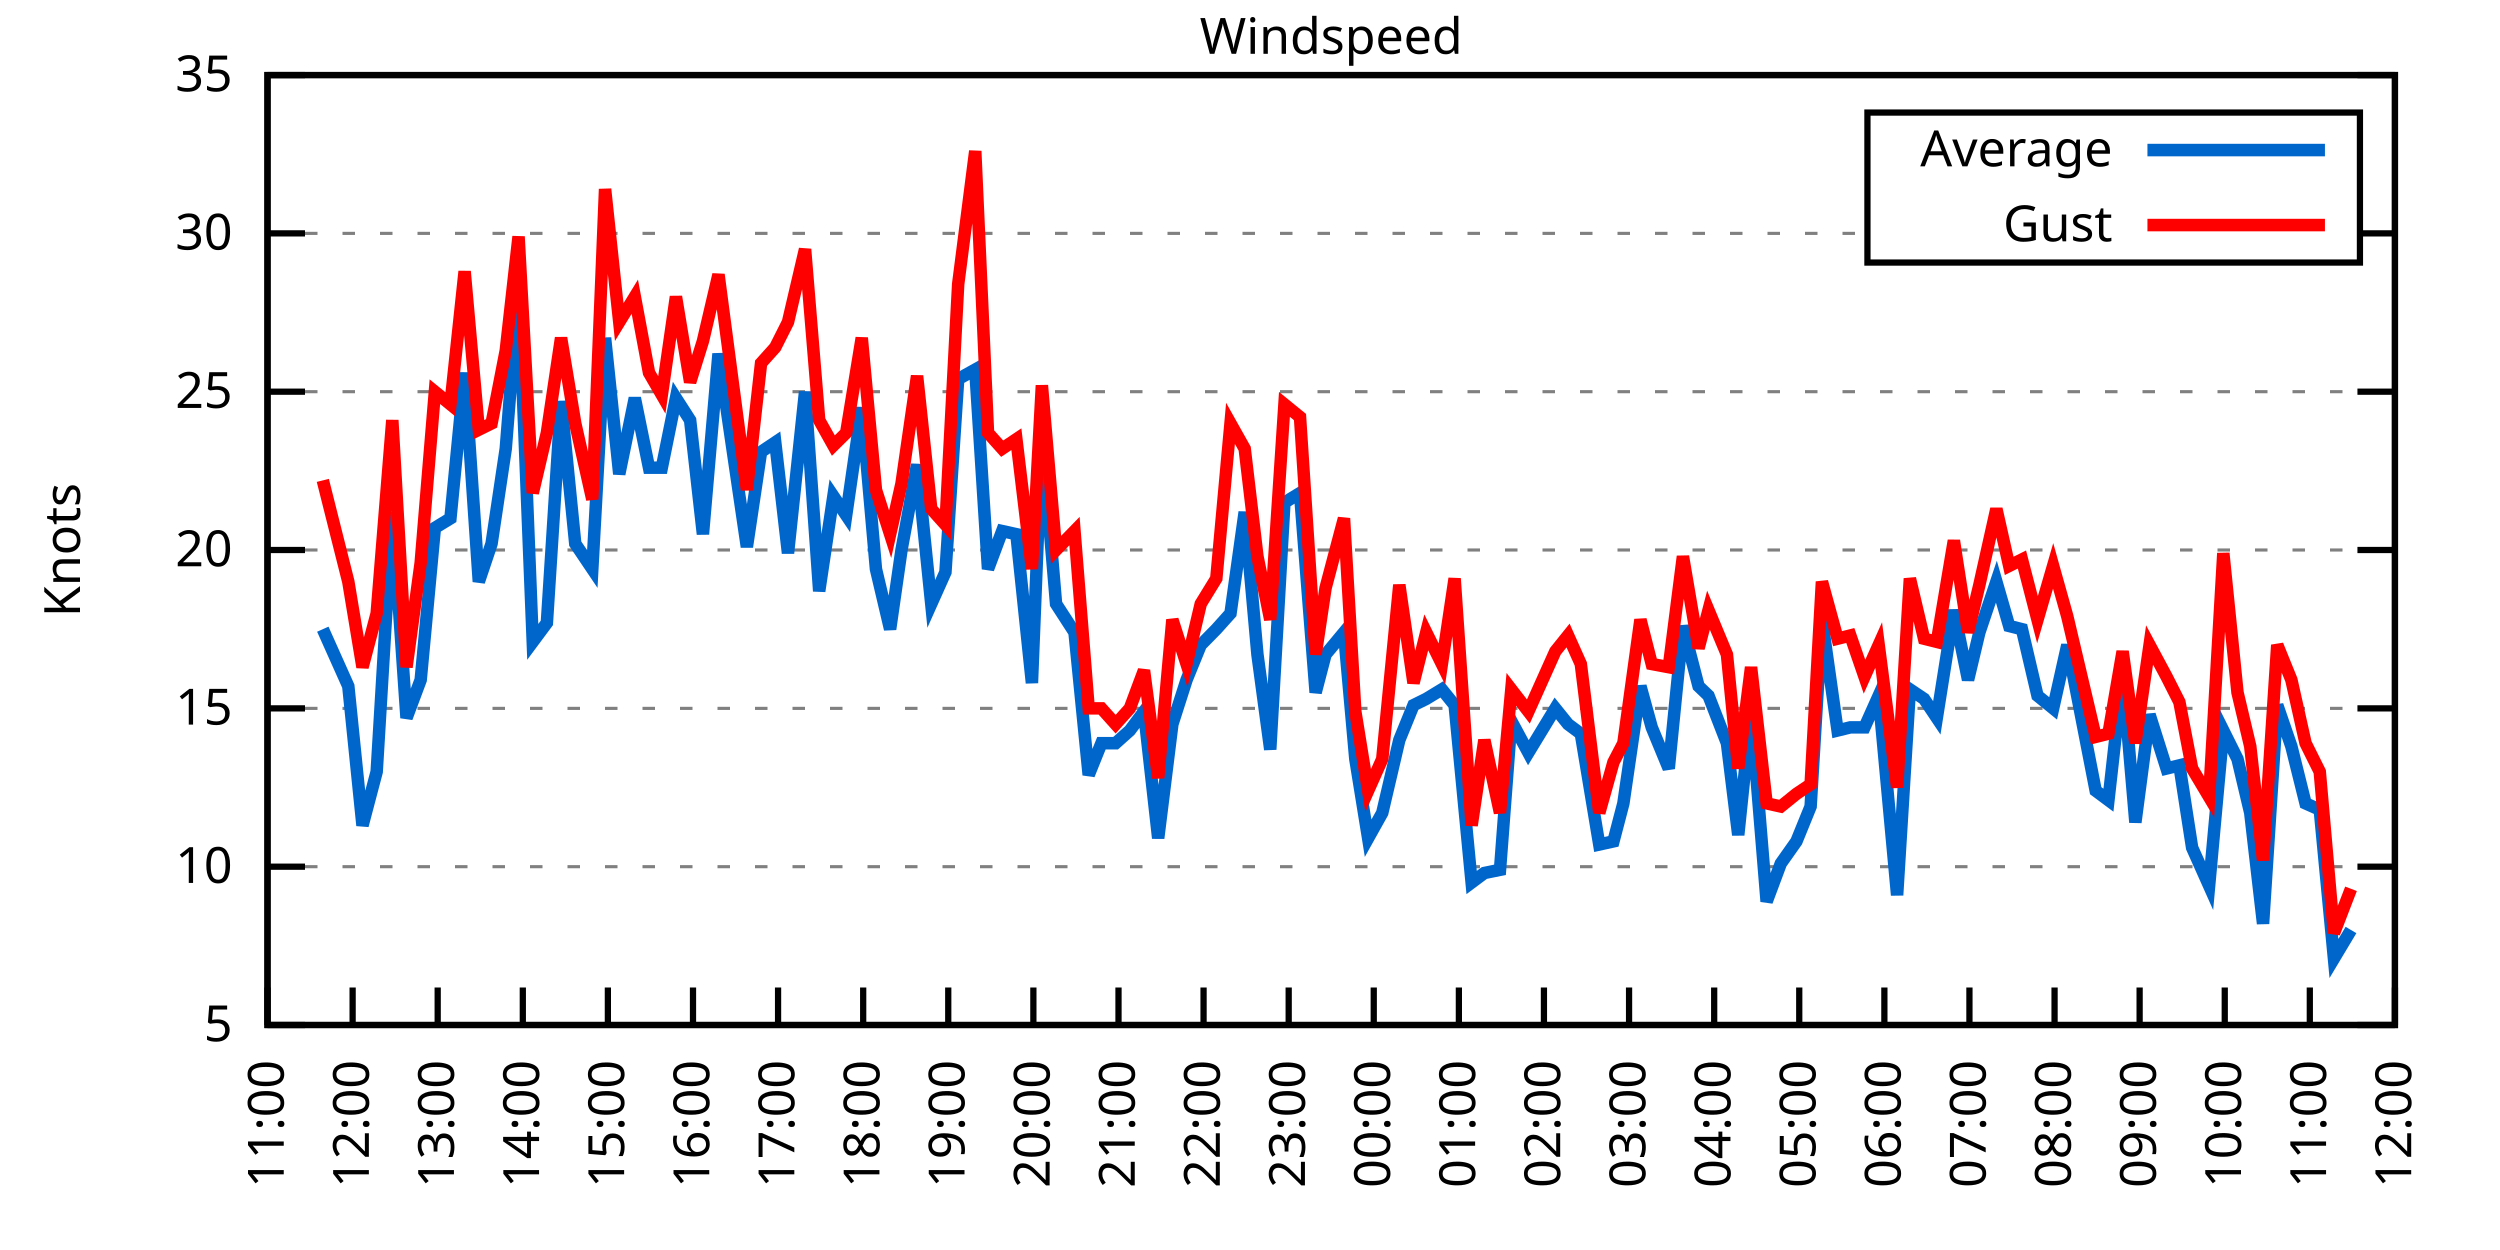
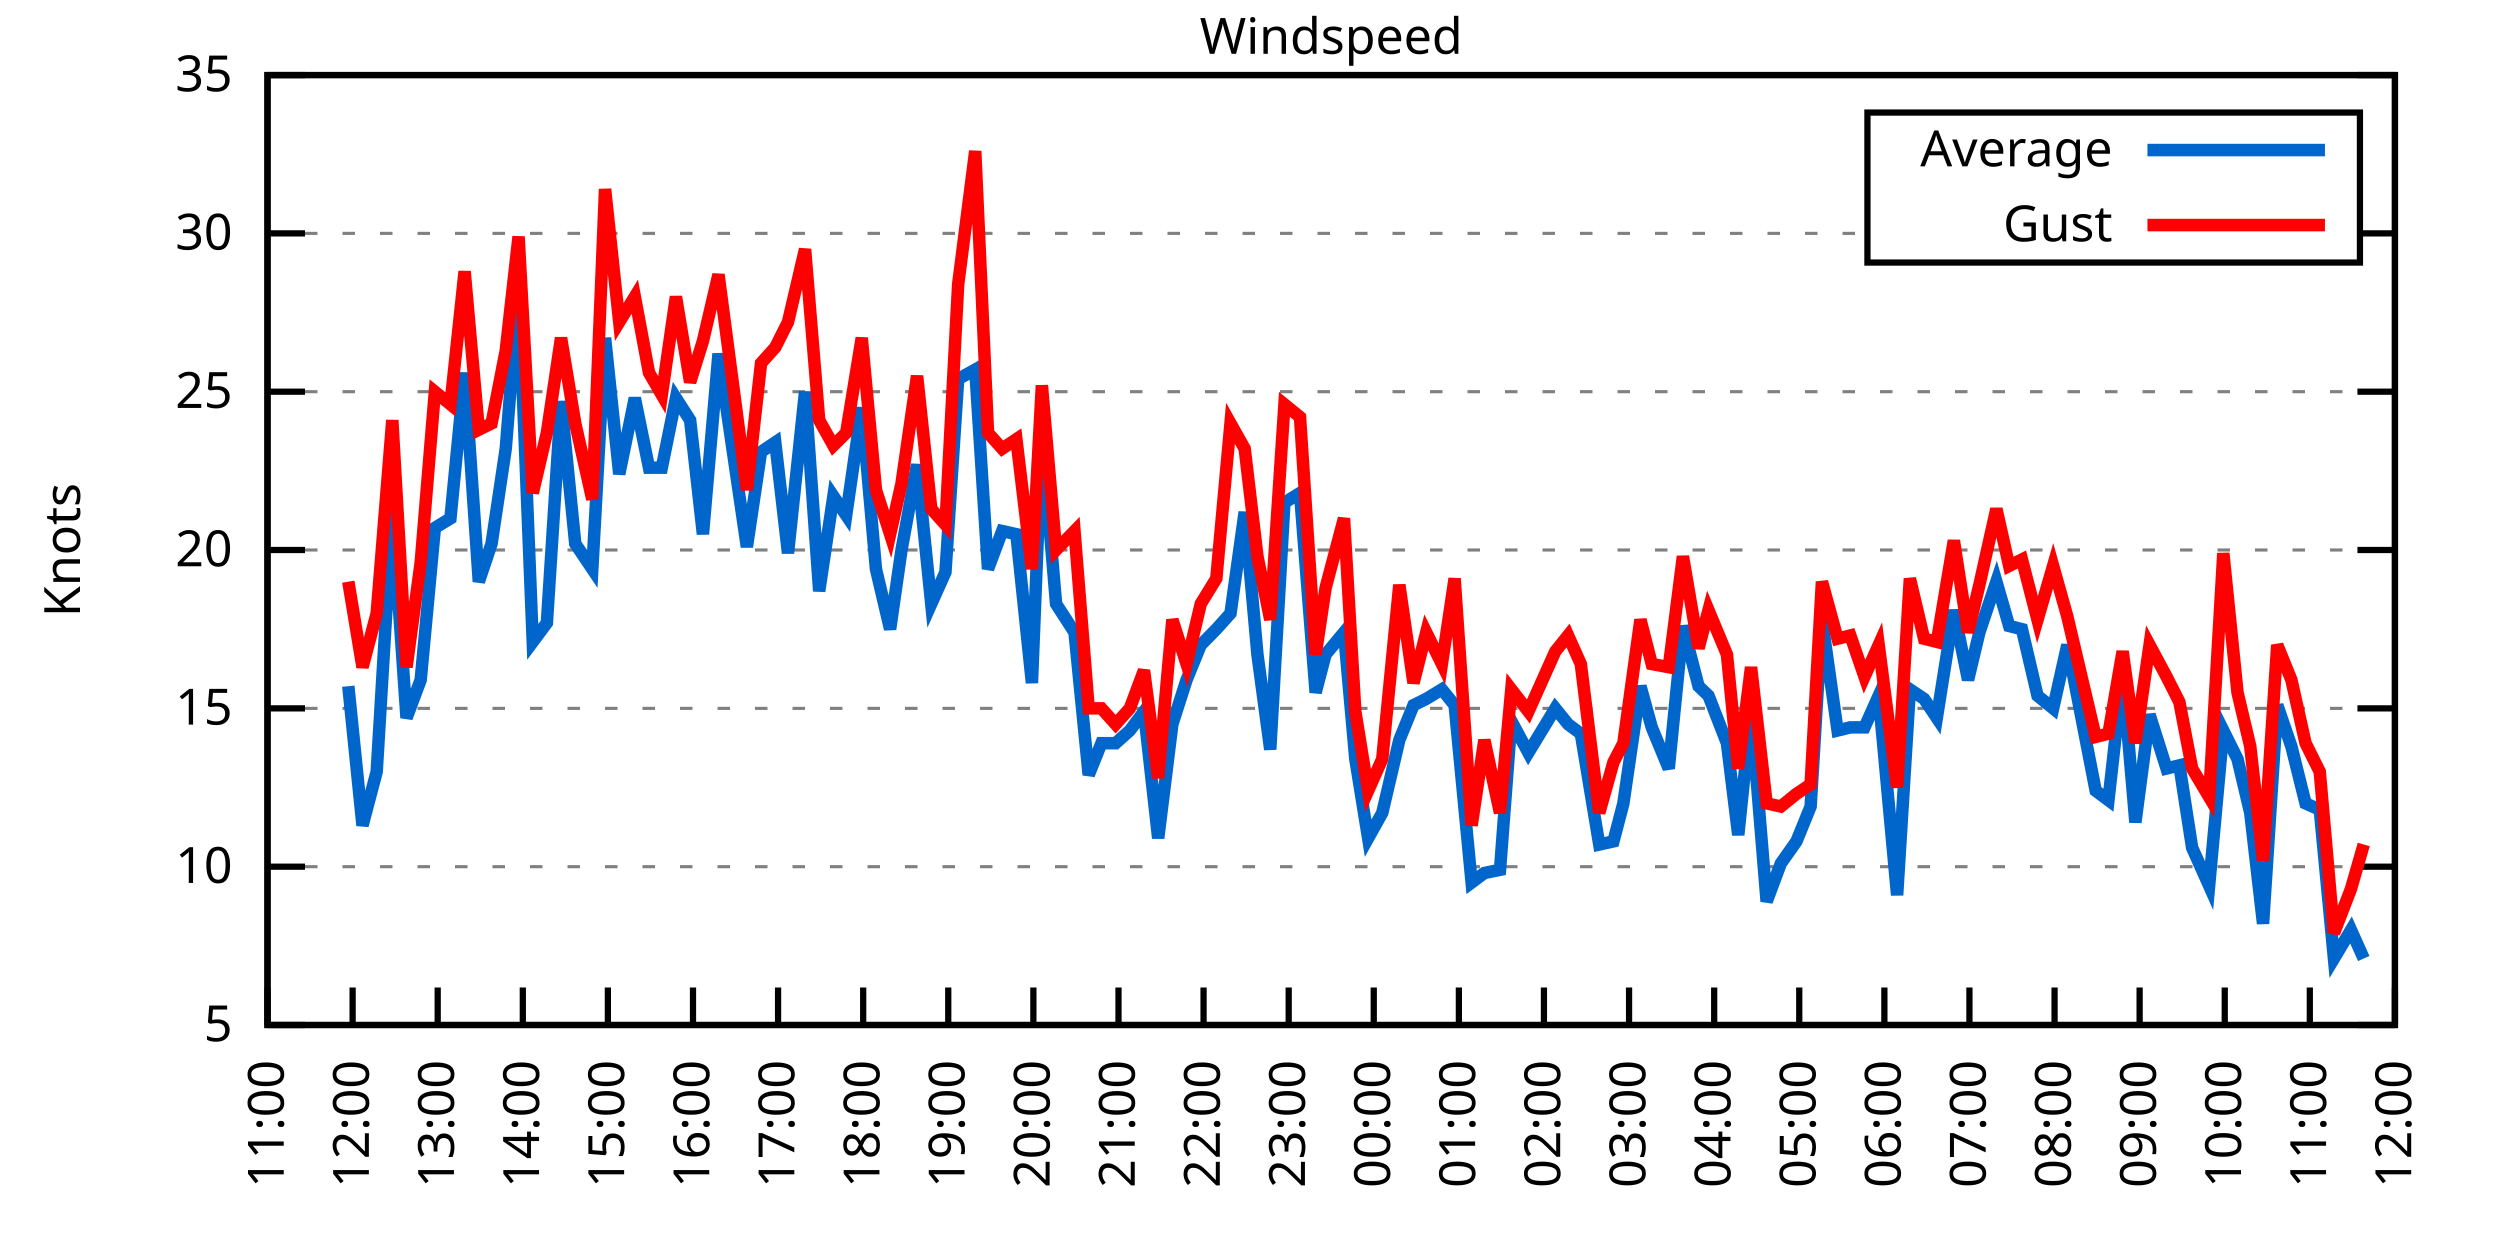
<svg xmlns="http://www.w3.org/2000/svg" xmlns:xlink="http://www.w3.org/1999/xlink" width="400" height="200" viewBox="0 0 400 200">
  <g id="gnuplot_canvas">
    <rect x="0" y="0" width="400" height="200" fill="none" />
    <defs>
      <circle id="gpDot" r="0.5" stroke-width="0.5" stroke="currentColor" />
      <path id="gpPt0" stroke-width="0.333" stroke="currentColor" d="M-1,0 h2 M0,-1 v2" />
      <path id="gpPt1" stroke-width="0.333" stroke="currentColor" d="M-1,-1 L1,1 M1,-1 L-1,1" />
      <path id="gpPt2" stroke-width="0.333" stroke="currentColor" d="M-1,0 L1,0 M0,-1 L0,1 M-1,-1 L1,1 M-1,1 L1,-1" />
      <rect id="gpPt3" stroke-width="0.333" stroke="currentColor" x="-1" y="-1" width="2" height="2" />
      <rect id="gpPt4" stroke-width="0.333" stroke="currentColor" fill="currentColor" x="-1" y="-1" width="2" height="2" />
      <circle id="gpPt5" stroke-width="0.333" stroke="currentColor" cx="0" cy="0" r="1" />
      <use xlink:href="#gpPt5" id="gpPt6" fill="currentColor" stroke="none" />
      <path id="gpPt7" stroke-width="0.333" stroke="currentColor" d="M0,-1.33 L-1.33,0.67 L1.33,0.67 z" />
      <use xlink:href="#gpPt7" id="gpPt8" fill="currentColor" stroke="none" />
      <use xlink:href="#gpPt7" id="gpPt9" stroke="currentColor" transform="rotate(180)" />
      <use xlink:href="#gpPt9" id="gpPt10" fill="currentColor" stroke="none" />
      <use xlink:href="#gpPt3" id="gpPt11" stroke="currentColor" transform="rotate(45)" />
      <use xlink:href="#gpPt11" id="gpPt12" fill="currentColor" stroke="none" />
      <path id="gpPt13" stroke-width="0.333" stroke="currentColor" d="M0,1.330 L1.265,0.411 L0.782,-1.067 L-0.782,-1.076 L-1.265,0.411 z" />
      <use xlink:href="#gpPt13" id="gpPt14" fill="currentColor" stroke="none" />
      <filter id="textbox" filterUnits="objectBoundingBox" x="0" y="0" height="1" width="1">
        <feFlood flood-color="white" flood-opacity="1" result="bgnd" />
        <feComposite in="SourceGraphic" in2="bgnd" operator="atop" />
      </filter>
      <filter id="greybox" filterUnits="objectBoundingBox" x="0" y="0" height="1" width="1">
        <feFlood flood-color="lightgrey" flood-opacity="1" result="grey" />
        <feComposite in="SourceGraphic" in2="grey" operator="atop" />
      </filter>
    </defs>
    <g fill="none" color="white" stroke="currentColor" stroke-width="1.00" stroke-linecap="butt" stroke-linejoin="miter">
</g>
    <g fill="none" color="black" stroke="currentColor" stroke-width="1.00" stroke-linecap="butt" stroke-linejoin="miter">
      <g stroke="none" shape-rendering="crispEdges">
        <polygon fill="rgb(255, 255, 255)" points="42.80,164.00 383.18,164.00 383.18,12.02 42.80,12.02 " />
      </g>
    </g>
    <g fill="none" color="black" stroke="currentColor" stroke-width="1.00" stroke-linecap="butt" stroke-linejoin="miter">
</g>
    <g fill="none" color="black" stroke="black" stroke-width="0.50" stroke-linecap="butt" stroke-linejoin="miter">
</g>
    <g fill="none" color="gray" stroke="currentColor" stroke-width="0.50" stroke-linecap="butt" stroke-linejoin="miter">
      <path stroke="gray" stroke-dasharray="2,4" class="gridline" d="M42.80,164.00 L383.19,164.00  " />
    </g>
    <g fill="none" color="gray" stroke="gray" stroke-width="1.00" stroke-linecap="butt" stroke-linejoin="miter">
</g>
    <g fill="none" color="black" stroke="currentColor" stroke-width="1.00" stroke-linecap="butt" stroke-linejoin="miter">
      <path stroke="black" d="M42.80,164.00 L48.80,164.00 M383.19,164.00 L377.19,164.00  " />
      <g transform="translate(37.20,166.60)" stroke="none" fill="black" font-family="Sans" font-size="8.00" text-anchor="end">
        <text>
          <tspan font-family="Sans"> 5</tspan>
        </text>
      </g>
    </g>
    <g fill="none" color="black" stroke="currentColor" stroke-width="1.00" stroke-linecap="butt" stroke-linejoin="miter">
</g>
    <g fill="none" color="black" stroke="black" stroke-width="0.50" stroke-linecap="butt" stroke-linejoin="miter">
</g>
    <g fill="none" color="gray" stroke="currentColor" stroke-width="0.50" stroke-linecap="butt" stroke-linejoin="miter">
      <path stroke="gray" stroke-dasharray="2,4" class="gridline" d="M42.80,138.67 L383.19,138.67  " />
    </g>
    <g fill="none" color="gray" stroke="gray" stroke-width="1.00" stroke-linecap="butt" stroke-linejoin="miter">
</g>
    <g fill="none" color="black" stroke="currentColor" stroke-width="1.00" stroke-linecap="butt" stroke-linejoin="miter">
      <path stroke="black" d="M42.80,138.67 L48.80,138.67 M383.19,138.67 L377.19,138.67  " />
      <g transform="translate(37.20,141.27)" stroke="none" fill="black" font-family="Sans" font-size="8.00" text-anchor="end">
        <text>
          <tspan font-family="Sans"> 10</tspan>
        </text>
      </g>
    </g>
    <g fill="none" color="black" stroke="currentColor" stroke-width="1.00" stroke-linecap="butt" stroke-linejoin="miter">
</g>
    <g fill="none" color="black" stroke="black" stroke-width="0.50" stroke-linecap="butt" stroke-linejoin="miter">
</g>
    <g fill="none" color="gray" stroke="currentColor" stroke-width="0.50" stroke-linecap="butt" stroke-linejoin="miter">
      <path stroke="gray" stroke-dasharray="2,4" class="gridline" d="M42.80,113.34 L383.19,113.34  " />
    </g>
    <g fill="none" color="gray" stroke="gray" stroke-width="1.00" stroke-linecap="butt" stroke-linejoin="miter">
</g>
    <g fill="none" color="black" stroke="currentColor" stroke-width="1.00" stroke-linecap="butt" stroke-linejoin="miter">
      <path stroke="black" d="M42.80,113.34 L48.80,113.34 M383.19,113.34 L377.19,113.34  " />
      <g transform="translate(37.20,115.94)" stroke="none" fill="black" font-family="Sans" font-size="8.00" text-anchor="end">
        <text>
          <tspan font-family="Sans"> 15</tspan>
        </text>
      </g>
    </g>
    <g fill="none" color="black" stroke="currentColor" stroke-width="1.00" stroke-linecap="butt" stroke-linejoin="miter">
</g>
    <g fill="none" color="black" stroke="black" stroke-width="0.50" stroke-linecap="butt" stroke-linejoin="miter">
</g>
    <g fill="none" color="gray" stroke="currentColor" stroke-width="0.50" stroke-linecap="butt" stroke-linejoin="miter">
      <path stroke="gray" stroke-dasharray="2,4" class="gridline" d="M42.80,88.00 L383.19,88.00  " />
    </g>
    <g fill="none" color="gray" stroke="gray" stroke-width="1.00" stroke-linecap="butt" stroke-linejoin="miter">
</g>
    <g fill="none" color="black" stroke="currentColor" stroke-width="1.00" stroke-linecap="butt" stroke-linejoin="miter">
      <path stroke="black" d="M42.80,88.00 L48.80,88.00 M383.19,88.00 L377.19,88.00  " />
      <g transform="translate(37.20,90.60)" stroke="none" fill="black" font-family="Sans" font-size="8.00" text-anchor="end">
        <text>
          <tspan font-family="Sans"> 20</tspan>
        </text>
      </g>
    </g>
    <g fill="none" color="black" stroke="currentColor" stroke-width="1.00" stroke-linecap="butt" stroke-linejoin="miter">
</g>
    <g fill="none" color="black" stroke="black" stroke-width="0.50" stroke-linecap="butt" stroke-linejoin="miter">
</g>
    <g fill="none" color="gray" stroke="currentColor" stroke-width="0.50" stroke-linecap="butt" stroke-linejoin="miter">
      <path stroke="gray" stroke-dasharray="2,4" class="gridline" d="M42.80,62.67 L383.19,62.67  " />
    </g>
    <g fill="none" color="gray" stroke="gray" stroke-width="1.00" stroke-linecap="butt" stroke-linejoin="miter">
</g>
    <g fill="none" color="black" stroke="currentColor" stroke-width="1.00" stroke-linecap="butt" stroke-linejoin="miter">
      <path stroke="black" d="M42.80,62.67 L48.80,62.67 M383.19,62.67 L377.19,62.67  " />
      <g transform="translate(37.20,65.27)" stroke="none" fill="black" font-family="Sans" font-size="8.00" text-anchor="end">
        <text>
          <tspan font-family="Sans"> 25</tspan>
        </text>
      </g>
    </g>
    <g fill="none" color="black" stroke="currentColor" stroke-width="1.00" stroke-linecap="butt" stroke-linejoin="miter">
</g>
    <g fill="none" color="black" stroke="black" stroke-width="0.50" stroke-linecap="butt" stroke-linejoin="miter">
</g>
    <g fill="none" color="gray" stroke="currentColor" stroke-width="0.50" stroke-linecap="butt" stroke-linejoin="miter">
      <path stroke="gray" stroke-dasharray="2,4" class="gridline" d="M42.80,37.34 L298.79,37.34 M377.59,37.34 L383.19,37.34  " />
    </g>
    <g fill="none" color="gray" stroke="gray" stroke-width="1.00" stroke-linecap="butt" stroke-linejoin="miter">
</g>
    <g fill="none" color="black" stroke="currentColor" stroke-width="1.00" stroke-linecap="butt" stroke-linejoin="miter">
      <path stroke="black" d="M42.80,37.34 L48.80,37.34 M383.19,37.34 L377.19,37.34  " />
      <g transform="translate(37.20,39.94)" stroke="none" fill="black" font-family="Sans" font-size="8.00" text-anchor="end">
        <text>
          <tspan font-family="Sans"> 30</tspan>
        </text>
      </g>
    </g>
    <g fill="none" color="black" stroke="currentColor" stroke-width="1.00" stroke-linecap="butt" stroke-linejoin="miter">
</g>
    <g fill="none" color="black" stroke="black" stroke-width="0.50" stroke-linecap="butt" stroke-linejoin="miter">
</g>
    <g fill="none" color="gray" stroke="currentColor" stroke-width="0.50" stroke-linecap="butt" stroke-linejoin="miter">
      <path stroke="gray" stroke-dasharray="2,4" class="gridline" d="M42.80,12.01 L383.19,12.01  " />
    </g>
    <g fill="none" color="gray" stroke="gray" stroke-width="1.00" stroke-linecap="butt" stroke-linejoin="miter">
</g>
    <g fill="none" color="black" stroke="currentColor" stroke-width="1.00" stroke-linecap="butt" stroke-linejoin="miter">
      <path stroke="black" d="M42.80,12.01 L48.80,12.01 M383.19,12.01 L377.19,12.01  " />
      <g transform="translate(37.20,14.61)" stroke="none" fill="black" font-family="Sans" font-size="8.00" text-anchor="end">
        <text>
          <tspan font-family="Sans"> 35</tspan>
        </text>
      </g>
    </g>
    <g fill="none" color="black" stroke="currentColor" stroke-width="1.00" stroke-linecap="butt" stroke-linejoin="miter">
      <path stroke="black" d="M42.80,164.00 L42.80,158.00  " />
      <g transform="translate(45.40,169.60) rotate(270.00)" stroke="none" fill="black" font-family="Sans" font-size="8.00" text-anchor="end">
        <text>
          <tspan font-family="Sans">11:00</tspan>
        </text>
      </g>
    </g>
    <g fill="none" color="black" stroke="currentColor" stroke-width="1.00" stroke-linecap="butt" stroke-linejoin="miter">
      <path stroke="black" d="M56.42,164.00 L56.42,158.00  " />
      <g transform="translate(59.02,169.60) rotate(270.00)" stroke="none" fill="black" font-family="Sans" font-size="8.00" text-anchor="end">
        <text>
          <tspan font-family="Sans">12:00</tspan>
        </text>
      </g>
    </g>
    <g fill="none" color="black" stroke="currentColor" stroke-width="1.00" stroke-linecap="butt" stroke-linejoin="miter">
      <path stroke="black" d="M70.03,164.00 L70.03,158.00  " />
      <g transform="translate(72.63,169.60) rotate(270.00)" stroke="none" fill="black" font-family="Sans" font-size="8.00" text-anchor="end">
        <text>
          <tspan font-family="Sans">13:00</tspan>
        </text>
      </g>
    </g>
    <g fill="none" color="black" stroke="currentColor" stroke-width="1.00" stroke-linecap="butt" stroke-linejoin="miter">
      <path stroke="black" d="M83.65,164.00 L83.65,158.00  " />
      <g transform="translate(86.25,169.60) rotate(270.00)" stroke="none" fill="black" font-family="Sans" font-size="8.00" text-anchor="end">
        <text>
          <tspan font-family="Sans">14:00</tspan>
        </text>
      </g>
    </g>
    <g fill="none" color="black" stroke="currentColor" stroke-width="1.00" stroke-linecap="butt" stroke-linejoin="miter">
      <path stroke="black" d="M97.26,164.00 L97.26,158.00  " />
      <g transform="translate(99.86,169.60) rotate(270.00)" stroke="none" fill="black" font-family="Sans" font-size="8.00" text-anchor="end">
        <text>
          <tspan font-family="Sans">15:00</tspan>
        </text>
      </g>
    </g>
    <g fill="none" color="black" stroke="currentColor" stroke-width="1.00" stroke-linecap="butt" stroke-linejoin="miter">
      <path stroke="black" d="M110.88,164.00 L110.88,158.00  " />
      <g transform="translate(113.48,169.60) rotate(270.00)" stroke="none" fill="black" font-family="Sans" font-size="8.00" text-anchor="end">
        <text>
          <tspan font-family="Sans">16:00</tspan>
        </text>
      </g>
    </g>
    <g fill="none" color="black" stroke="currentColor" stroke-width="1.00" stroke-linecap="butt" stroke-linejoin="miter">
      <path stroke="black" d="M124.49,164.00 L124.49,158.00  " />
      <g transform="translate(127.09,169.60) rotate(270.00)" stroke="none" fill="black" font-family="Sans" font-size="8.00" text-anchor="end">
        <text>
          <tspan font-family="Sans">17:00</tspan>
        </text>
      </g>
    </g>
    <g fill="none" color="black" stroke="currentColor" stroke-width="1.00" stroke-linecap="butt" stroke-linejoin="miter">
      <path stroke="black" d="M138.11,164.00 L138.11,158.00  " />
      <g transform="translate(140.71,169.60) rotate(270.00)" stroke="none" fill="black" font-family="Sans" font-size="8.00" text-anchor="end">
        <text>
          <tspan font-family="Sans">18:00</tspan>
        </text>
      </g>
    </g>
    <g fill="none" color="black" stroke="currentColor" stroke-width="1.00" stroke-linecap="butt" stroke-linejoin="miter">
      <path stroke="black" d="M151.72,164.00 L151.72,158.00  " />
      <g transform="translate(154.32,169.60) rotate(270.00)" stroke="none" fill="black" font-family="Sans" font-size="8.00" text-anchor="end">
        <text>
          <tspan font-family="Sans">19:00</tspan>
        </text>
      </g>
    </g>
    <g fill="none" color="black" stroke="currentColor" stroke-width="1.00" stroke-linecap="butt" stroke-linejoin="miter">
      <path stroke="black" d="M165.34,164.00 L165.34,158.00  " />
      <g transform="translate(167.94,169.60) rotate(270.00)" stroke="none" fill="black" font-family="Sans" font-size="8.00" text-anchor="end">
        <text>
          <tspan font-family="Sans">20:00</tspan>
        </text>
      </g>
    </g>
    <g fill="none" color="black" stroke="currentColor" stroke-width="1.00" stroke-linecap="butt" stroke-linejoin="miter">
      <path stroke="black" d="M178.96,164.00 L178.96,158.00  " />
      <g transform="translate(181.56,169.60) rotate(270.00)" stroke="none" fill="black" font-family="Sans" font-size="8.00" text-anchor="end">
        <text>
          <tspan font-family="Sans">21:00</tspan>
        </text>
      </g>
    </g>
    <g fill="none" color="black" stroke="currentColor" stroke-width="1.00" stroke-linecap="butt" stroke-linejoin="miter">
      <path stroke="black" d="M192.57,164.00 L192.57,158.00  " />
      <g transform="translate(195.17,169.60) rotate(270.00)" stroke="none" fill="black" font-family="Sans" font-size="8.00" text-anchor="end">
        <text>
          <tspan font-family="Sans">22:00</tspan>
        </text>
      </g>
    </g>
    <g fill="none" color="black" stroke="currentColor" stroke-width="1.00" stroke-linecap="butt" stroke-linejoin="miter">
      <path stroke="black" d="M206.19,164.00 L206.19,158.00  " />
      <g transform="translate(208.79,169.60) rotate(270.00)" stroke="none" fill="black" font-family="Sans" font-size="8.00" text-anchor="end">
        <text>
          <tspan font-family="Sans">23:00</tspan>
        </text>
      </g>
    </g>
    <g fill="none" color="black" stroke="currentColor" stroke-width="1.00" stroke-linecap="butt" stroke-linejoin="miter">
      <path stroke="black" d="M219.80,164.00 L219.80,158.00  " />
      <g transform="translate(222.40,169.60) rotate(270.00)" stroke="none" fill="black" font-family="Sans" font-size="8.00" text-anchor="end">
        <text>
          <tspan font-family="Sans">00:00</tspan>
        </text>
      </g>
    </g>
    <g fill="none" color="black" stroke="currentColor" stroke-width="1.00" stroke-linecap="butt" stroke-linejoin="miter">
      <path stroke="black" d="M233.42,164.00 L233.42,158.00  " />
      <g transform="translate(236.02,169.60) rotate(270.00)" stroke="none" fill="black" font-family="Sans" font-size="8.00" text-anchor="end">
        <text>
          <tspan font-family="Sans">01:00</tspan>
        </text>
      </g>
    </g>
    <g fill="none" color="black" stroke="currentColor" stroke-width="1.00" stroke-linecap="butt" stroke-linejoin="miter">
      <path stroke="black" d="M247.03,164.00 L247.03,158.00  " />
      <g transform="translate(249.63,169.60) rotate(270.00)" stroke="none" fill="black" font-family="Sans" font-size="8.00" text-anchor="end">
        <text>
          <tspan font-family="Sans">02:00</tspan>
        </text>
      </g>
    </g>
    <g fill="none" color="black" stroke="currentColor" stroke-width="1.00" stroke-linecap="butt" stroke-linejoin="miter">
      <path stroke="black" d="M260.65,164.00 L260.65,158.00  " />
      <g transform="translate(263.25,169.60) rotate(270.00)" stroke="none" fill="black" font-family="Sans" font-size="8.00" text-anchor="end">
        <text>
          <tspan font-family="Sans">03:00</tspan>
        </text>
      </g>
    </g>
    <g fill="none" color="black" stroke="currentColor" stroke-width="1.00" stroke-linecap="butt" stroke-linejoin="miter">
      <path stroke="black" d="M274.27,164.00 L274.27,158.00  " />
      <g transform="translate(276.87,169.60) rotate(270.00)" stroke="none" fill="black" font-family="Sans" font-size="8.00" text-anchor="end">
        <text>
          <tspan font-family="Sans">04:00</tspan>
        </text>
      </g>
    </g>
    <g fill="none" color="black" stroke="currentColor" stroke-width="1.00" stroke-linecap="butt" stroke-linejoin="miter">
      <path stroke="black" d="M287.88,164.00 L287.88,158.00  " />
      <g transform="translate(290.48,169.60) rotate(270.00)" stroke="none" fill="black" font-family="Sans" font-size="8.00" text-anchor="end">
        <text>
          <tspan font-family="Sans">05:00</tspan>
        </text>
      </g>
    </g>
    <g fill="none" color="black" stroke="currentColor" stroke-width="1.00" stroke-linecap="butt" stroke-linejoin="miter">
      <path stroke="black" d="M301.50,164.00 L301.50,158.00  " />
      <g transform="translate(304.10,169.60) rotate(270.00)" stroke="none" fill="black" font-family="Sans" font-size="8.00" text-anchor="end">
        <text>
          <tspan font-family="Sans">06:00</tspan>
        </text>
      </g>
    </g>
    <g fill="none" color="black" stroke="currentColor" stroke-width="1.00" stroke-linecap="butt" stroke-linejoin="miter">
      <path stroke="black" d="M315.11,164.00 L315.11,158.00  " />
      <g transform="translate(317.71,169.60) rotate(270.00)" stroke="none" fill="black" font-family="Sans" font-size="8.00" text-anchor="end">
        <text>
          <tspan font-family="Sans">07:00</tspan>
        </text>
      </g>
    </g>
    <g fill="none" color="black" stroke="currentColor" stroke-width="1.00" stroke-linecap="butt" stroke-linejoin="miter">
      <path stroke="black" d="M328.73,164.00 L328.73,158.00  " />
      <g transform="translate(331.33,169.60) rotate(270.00)" stroke="none" fill="black" font-family="Sans" font-size="8.00" text-anchor="end">
        <text>
          <tspan font-family="Sans">08:00</tspan>
        </text>
      </g>
    </g>
    <g fill="none" color="black" stroke="currentColor" stroke-width="1.00" stroke-linecap="butt" stroke-linejoin="miter">
      <path stroke="black" d="M342.34,164.00 L342.34,158.00  " />
      <g transform="translate(344.94,169.60) rotate(270.00)" stroke="none" fill="black" font-family="Sans" font-size="8.00" text-anchor="end">
        <text>
          <tspan font-family="Sans">09:00</tspan>
        </text>
      </g>
    </g>
    <g fill="none" color="black" stroke="currentColor" stroke-width="1.00" stroke-linecap="butt" stroke-linejoin="miter">
      <path stroke="black" d="M355.96,164.00 L355.96,158.00  " />
      <g transform="translate(358.56,169.60) rotate(270.00)" stroke="none" fill="black" font-family="Sans" font-size="8.00" text-anchor="end">
        <text>
          <tspan font-family="Sans">10:00</tspan>
        </text>
      </g>
    </g>
    <g fill="none" color="black" stroke="currentColor" stroke-width="1.00" stroke-linecap="butt" stroke-linejoin="miter">
      <path stroke="black" d="M369.57,164.00 L369.57,158.00  " />
      <g transform="translate(372.17,169.60) rotate(270.00)" stroke="none" fill="black" font-family="Sans" font-size="8.00" text-anchor="end">
        <text>
          <tspan font-family="Sans">11:00</tspan>
        </text>
      </g>
    </g>
    <g fill="none" color="black" stroke="currentColor" stroke-width="1.00" stroke-linecap="butt" stroke-linejoin="miter">
      <path stroke="black" d="M383.19,164.00 L383.19,158.00  " />
      <g transform="translate(385.79,169.60) rotate(270.00)" stroke="none" fill="black" font-family="Sans" font-size="8.00" text-anchor="end">
        <text>
          <tspan font-family="Sans">12:00</tspan>
        </text>
      </g>
    </g>
    <g fill="none" color="black" stroke="currentColor" stroke-width="1.00" stroke-linecap="butt" stroke-linejoin="miter">
</g>
    <g fill="none" color="black" stroke="currentColor" stroke-width="1.00" stroke-linecap="butt" stroke-linejoin="miter">
      <path stroke="black" d="M42.80,12.01 L42.80,164.00 L383.19,164.00 L383.19,12.01 L42.80,12.01 Z  " />
    </g>
    <g fill="none" color="black" stroke="currentColor" stroke-width="1.00" stroke-linecap="butt" stroke-linejoin="miter">
</g>
    <g fill="none" color="black" stroke="currentColor" stroke-width="1.00" stroke-linecap="butt" stroke-linejoin="miter">
      <path stroke="black" d="M298.79,42.01 L298.79,18.01 L377.59,18.01 L377.59,42.01 L298.79,42.01 Z  " />
    </g>
    <g id="Windspeed_plot_1">
      <g fill="none" color="white" stroke="black" stroke-width="2.00" stroke-linecap="butt" stroke-linejoin="miter">
</g>
      <g fill="none" color="black" stroke="currentColor" stroke-width="2.00" stroke-linecap="butt" stroke-linejoin="miter">
        <g transform="translate(337.99,26.61)" stroke="none" fill="black" font-family="Sans" font-size="8.00" text-anchor="end">
          <text>
            <tspan font-family="Sans">Average</tspan>
          </text>
        </g>
      </g>
      <g fill="none" color="black" stroke="currentColor" stroke-width="2.00" stroke-linecap="butt" stroke-linejoin="miter">
-         <path stroke="rgb(  0, 102, 204)" d="M343.59,24.01 L371.99,24.01 M51.65,100.67 L55.73,109.79 L58.00,132.08 L60.27,123.47 L62.77,81.93 L65.04,114.86   L67.31,108.78 L69.58,84.46 L72.07,82.94 L74.34,59.63 L76.61,93.07 L78.65,86.99 L80.92,71.79 L82.97,45.95   L85.24,102.70 L87.50,99.66 L89.77,64.19 L92.04,86.99 L94.77,91.04 L96.81,54.06 L99.08,75.85 L101.57,63.69   L103.84,74.83 L105.89,74.83 L108.15,63.69 L110.42,67.23 L112.47,85.47 L114.96,56.59 L119.50,87.50 L121.77,72.30   L124.04,70.78 L126.08,88.51 L128.81,62.67 L131.07,94.59 L133.34,79.39 L135.39,82.43 L137.88,65.21 L140.15,91.04   L142.42,100.67 L144.24,88.00 L146.73,74.33 L149.00,96.62 L151.27,91.55 L153.31,60.65 L156.04,59.13 L158.08,91.04   L160.35,84.97 L162.62,85.47 L165.11,109.28 L166.70,69.77 L168.97,96.62 L171.92,101.18 L174.19,123.98 L176.23,118.91   L178.50,118.91 L180.77,116.88 L183.04,113.84 L185.31,134.11 L187.58,115.87 L189.85,108.78 L192.12,103.20 L194.61,100.67   L196.88,98.14 L199.15,81.93 L201.19,104.72 L203.24,119.92 L205.51,80.41 L208.00,78.89 L210.50,110.80 L212.09,104.72   L215.04,101.18 L216.85,121.44 L218.90,134.11 L221.16,130.06 L223.89,118.40 L226.16,112.83 L228.20,111.82 L230.70,110.30   L232.74,112.83 L235.46,141.20 L237.50,139.68 L240.00,139.17 L241.81,115.36 L244.54,120.43 L248.85,113.34 L250.89,115.87   L252.93,117.39 L255.88,135.12 L258.15,134.62 L259.74,128.54 L262.47,109.79 L264.28,116.38 L267.00,122.96 L269.27,100.16   L271.77,109.79 L273.36,111.31 L276.31,118.91 L278.12,133.60 L280.17,113.84 L282.66,144.24 L284.93,138.16 L287.43,134.62   L289.70,129.04 L291.51,99.15 L294.01,116.88 L296.05,116.38 L298.32,116.38 L300.59,111.31 L303.54,143.23 L305.58,110.30   L307.85,111.82 L309.89,114.86 L312.62,97.63 L314.89,108.78 L316.70,101.18 L319.42,93.07 L321.47,100.16 L323.51,100.67   L326.00,111.31 L328.50,113.34 L330.77,103.20 L335.31,126.51 L337.35,128.03 L339.62,107.76 L341.66,131.58 L343.93,114.35   L346.65,122.96 L348.70,122.46 L350.74,135.63 L353.46,141.71 L355.73,116.88 L358.00,121.44 L360.04,130.06 L362.09,147.79   L364.36,112.83 L366.62,119.42 L368.89,128.54 L371.16,129.55 L373.43,153.36 L376.16,148.80  " />
+         <path stroke="rgb(  0, 102, 204)" d="M343.59,24.01 L371.99,24.01 M55.73,109.79 L58.00,132.08 L60.27,123.47 L62.77,81.93 L65.04,114.86 L67.31,108.78   L69.58,84.46 L72.07,82.94 L74.34,59.63 L76.61,93.07 L78.65,86.99 L80.92,71.79 L82.97,45.95 L85.24,102.70   L87.50,99.66 L89.77,64.19 L92.04,86.99 L94.77,91.04 L96.81,54.06 L99.08,75.85 L101.57,63.69 L103.84,74.83   L105.89,74.83 L108.15,63.69 L110.42,67.23 L112.47,85.47 L114.96,56.59 L119.50,87.50 L121.77,72.30 L124.04,70.78   L126.08,88.51 L128.81,62.67 L131.07,94.59 L133.34,79.39 L135.39,82.43 L137.88,65.21 L140.15,91.04 L142.42,100.67   L144.24,88.00 L146.73,74.33 L149.00,96.62 L151.27,91.55 L153.31,60.65 L156.04,59.13 L158.08,91.04 L160.35,84.97   L162.62,85.47 L165.11,109.28 L166.70,69.77 L168.97,96.62 L171.92,101.18 L174.19,123.98 L176.23,118.91 L178.50,118.91   L180.77,116.88 L183.04,113.84 L185.31,134.11 L187.58,115.87 L189.85,108.78 L192.12,103.20 L194.61,100.67 L196.88,98.14   L199.15,81.93 L201.19,104.72 L203.24,119.92 L205.51,80.41 L208.00,78.89 L210.50,110.80 L212.09,104.72 L215.04,101.18   L216.85,121.44 L218.90,134.11 L221.16,130.06 L223.89,118.40 L226.16,112.83 L228.20,111.82 L230.70,110.30 L232.74,112.83   L235.46,141.20 L237.50,139.68 L240.00,139.17 L241.81,115.36 L244.54,120.43 L248.85,113.34 L250.89,115.87 L252.93,117.39   L255.88,135.12 L258.15,134.62 L259.74,128.54 L262.47,109.79 L264.28,116.38 L267.00,122.96 L269.27,100.16 L271.77,109.79   L273.36,111.31 L276.31,118.91 L278.12,133.60 L280.17,113.84 L282.66,144.24 L284.93,138.16 L287.43,134.62 L289.70,129.04   L291.51,99.15 L294.01,116.88 L296.05,116.38 L298.32,116.38 L300.59,111.31 L303.54,143.23 L305.58,110.30 L307.85,111.82   L309.89,114.86 L312.62,97.63 L314.89,108.78 L316.70,101.18 L319.42,93.07 L321.47,100.16 L323.51,100.67 L326.00,111.31   L328.50,113.34 L330.77,103.20 L335.31,126.51 L337.35,128.03 L339.62,107.76 L341.66,131.58 L343.93,114.35 L346.65,122.96   L348.70,122.46 L350.74,135.63 L353.46,141.71 L355.73,116.88 L358.00,121.44 L360.04,130.06 L362.09,147.79 L364.36,112.83   L366.62,119.42 L368.89,128.54 L371.16,129.55 L373.43,153.36 L376.16,148.80 L378.20,153.36  " />
      </g>
    </g>
    <g id="Windspeed_plot_2">
      <g fill="none" color="black" stroke="currentColor" stroke-width="2.00" stroke-linecap="butt" stroke-linejoin="miter">
        <g transform="translate(337.99,38.61)" stroke="none" fill="black" font-family="Sans" font-size="8.00" text-anchor="end">
          <text>
            <tspan font-family="Sans">Gust</tspan>
          </text>
        </g>
      </g>
      <g fill="none" color="black" stroke="currentColor" stroke-width="2.00" stroke-linecap="butt" stroke-linejoin="miter">
-         <path stroke="rgb(255,   0,   0)" d="M343.59,36.01 L371.99,36.01 M51.65,76.86 L55.73,93.07 L58.00,106.75 L60.27,98.14 L62.77,67.23 L65.04,106.75   L67.31,90.03 L69.58,62.67 L72.07,64.70 L74.34,43.42 L76.61,68.75 L78.65,67.74 L80.92,56.09 L82.97,37.85   L85.24,78.89 L87.50,69.26 L89.77,54.06 L92.04,67.74 L94.77,79.90 L96.81,30.25 L99.08,51.53 L101.57,47.47   L103.84,59.63 L105.89,63.18 L108.15,47.47 L110.42,61.15 L112.47,54.57 L114.96,43.93 L119.50,78.38 L121.77,58.11   L124.04,55.58 L126.08,51.53 L128.81,39.87 L131.07,67.23 L133.34,71.29 L135.39,69.26 L137.88,54.06 L140.15,78.38   L142.42,85.47 L144.24,77.37 L146.73,60.14 L149.00,81.42 L151.27,83.95 L153.31,45.45 L156.04,24.17 L158.08,69.26   L160.35,71.79 L162.62,70.27 L165.11,91.04 L166.70,61.66 L168.97,88.00 L171.92,84.97 L174.19,113.34 L176.23,113.34   L178.50,115.87 L180.77,113.34 L183.04,107.26 L185.31,124.48 L187.58,99.15 L189.85,106.24 L192.12,96.62 L194.61,92.56   L196.88,67.74 L199.15,71.79 L201.19,89.02 L203.24,99.15 L205.51,64.70 L208.00,66.73 L210.50,104.72 L212.09,94.08   L215.04,82.94 L216.85,113.84 L218.90,126.51 L221.16,121.44 L223.89,93.58 L226.16,109.28 L228.20,101.18 L230.70,106.24   L232.74,92.56 L235.46,132.08 L237.50,118.40 L240.00,130.06 L241.81,110.30 L244.54,113.84 L248.85,104.22 L250.89,101.68   L252.93,106.24 L255.88,130.06 L258.15,121.95 L259.74,118.91 L262.47,99.15 L264.28,106.24 L267.00,106.75 L269.27,89.02   L271.77,103.71 L273.36,97.63 L276.31,104.72 L278.12,122.96 L280.17,106.75 L282.66,128.54 L284.93,129.04 L287.43,127.02   L289.70,125.50 L291.51,93.07 L294.01,102.19 L296.05,101.68 L298.32,108.27 L300.59,103.20 L303.54,126.00 L305.58,92.56   L307.85,102.19 L309.89,102.70 L312.62,86.49 L314.89,101.18 L316.70,93.58 L319.42,81.42 L321.47,90.54 L323.51,89.52   L326.00,99.15 L328.50,90.54 L330.77,98.64 L335.31,117.90 L337.35,117.39 L339.62,104.22 L341.66,118.91 L343.93,103.20   L346.65,108.27 L348.70,112.32 L350.74,122.96 L353.46,127.52 L355.73,88.51 L358.00,110.80 L360.04,119.42 L362.09,137.66   L364.36,103.20 L366.62,108.78 L368.89,118.91 L371.16,123.47 L373.43,149.31 L376.16,142.21  " />
+         <path stroke="rgb(255,   0,   0)" d="M343.59,36.01 L371.99,36.01 M55.73,93.07 L58.00,106.75 L60.27,98.14 L62.77,67.23 L65.04,106.75 L67.31,90.03   L69.58,62.67 L72.07,64.70 L74.34,43.42 L76.61,68.75 L78.65,67.74 L80.92,56.09 L82.97,37.85 L85.24,78.89   L87.50,69.26 L89.77,54.06 L92.04,67.74 L94.77,79.90 L96.81,30.25 L99.08,51.53 L101.57,47.47 L103.84,59.63   L105.89,63.18 L108.15,47.47 L110.42,61.15 L112.47,54.57 L114.96,43.93 L119.50,78.38 L121.77,58.11 L124.04,55.58   L126.08,51.53 L128.81,39.87 L131.07,67.23 L133.34,71.29 L135.39,69.26 L137.88,54.06 L140.15,78.38 L142.42,85.47   L144.24,77.37 L146.73,60.14 L149.00,81.42 L151.27,83.95 L153.31,45.45 L156.04,24.17 L158.08,69.26 L160.35,71.79   L162.62,70.27 L165.11,91.04 L166.70,61.66 L168.97,88.00 L171.92,84.97 L174.19,113.34 L176.23,113.34 L178.50,115.87   L180.77,113.34 L183.04,107.26 L185.31,124.48 L187.58,99.15 L189.85,106.24 L192.12,96.62 L194.61,92.56 L196.88,67.74   L199.15,71.79 L201.19,89.02 L203.24,99.15 L205.51,64.70 L208.00,66.73 L210.50,104.72 L212.09,94.08 L215.04,82.94   L216.85,113.84 L218.90,126.51 L221.16,121.44 L223.89,93.58 L226.16,109.28 L228.20,101.18 L230.70,106.24 L232.74,92.56   L235.46,132.08 L237.50,118.40 L240.00,130.06 L241.81,110.30 L244.54,113.84 L248.85,104.22 L250.89,101.68 L252.93,106.24   L255.88,130.06 L258.15,121.95 L259.74,118.91 L262.47,99.15 L264.28,106.24 L267.00,106.75 L269.27,89.02 L271.77,103.71   L273.36,97.63 L276.31,104.72 L278.12,122.96 L280.17,106.75 L282.66,128.54 L284.93,129.04 L287.43,127.02 L289.70,125.50   L291.51,93.07 L294.01,102.19 L296.05,101.68 L298.32,108.27 L300.59,103.20 L303.54,126.00 L305.58,92.56 L307.85,102.19   L309.89,102.70 L312.62,86.49 L314.89,101.18 L316.70,93.58 L319.42,81.42 L321.47,90.54 L323.51,89.52 L326.00,99.15   L328.50,90.54 L330.77,98.64 L335.31,117.90 L337.35,117.39 L339.62,104.22 L341.66,118.91 L343.93,103.20 L346.65,108.27   L348.70,112.32 L350.74,122.96 L353.46,127.52 L355.73,88.51 L358.00,110.80 L360.04,119.42 L362.09,137.66 L364.36,103.20   L366.62,108.78 L368.89,118.91 L371.16,123.47 L373.43,149.31 L376.16,142.21 L378.20,135.12  " />
      </g>
    </g>
    <g fill="none" color="black" stroke="currentColor" stroke-width="2.00" stroke-linecap="butt" stroke-linejoin="miter">
</g>
    <g fill="none" color="black" stroke="black" stroke-width="1.00" stroke-linecap="butt" stroke-linejoin="miter">
</g>
    <g fill="none" color="black" stroke="currentColor" stroke-width="1.00" stroke-linecap="butt" stroke-linejoin="miter">
      <path stroke="black" d="M42.80,12.01 L42.80,164.00 L383.19,164.00 L383.19,12.01 L42.80,12.01 Z  " />
      <g transform="translate(12.80,88.01) rotate(270.00)" stroke="none" fill="black" font-family="Sans" font-size="8.00" text-anchor="middle">
        <text>
          <tspan font-family="Sans">Knots</tspan>
        </text>
      </g>
    </g>
    <g fill="none" color="black" stroke="currentColor" stroke-width="1.00" stroke-linecap="butt" stroke-linejoin="miter">
</g>
    <g fill="none" color="black" stroke="currentColor" stroke-width="1.00" stroke-linecap="butt" stroke-linejoin="miter">
      <g transform="translate(212.99,8.61)" stroke="none" fill="black" font-family="Sans" font-size="8.00" text-anchor="middle">
        <text>
          <tspan font-family="Sans">Windspeed</tspan>
        </text>
      </g>
    </g>
    <g fill="none" color="black" stroke="currentColor" stroke-width="1.00" stroke-linecap="butt" stroke-linejoin="miter">
</g>
  </g>
</svg>
